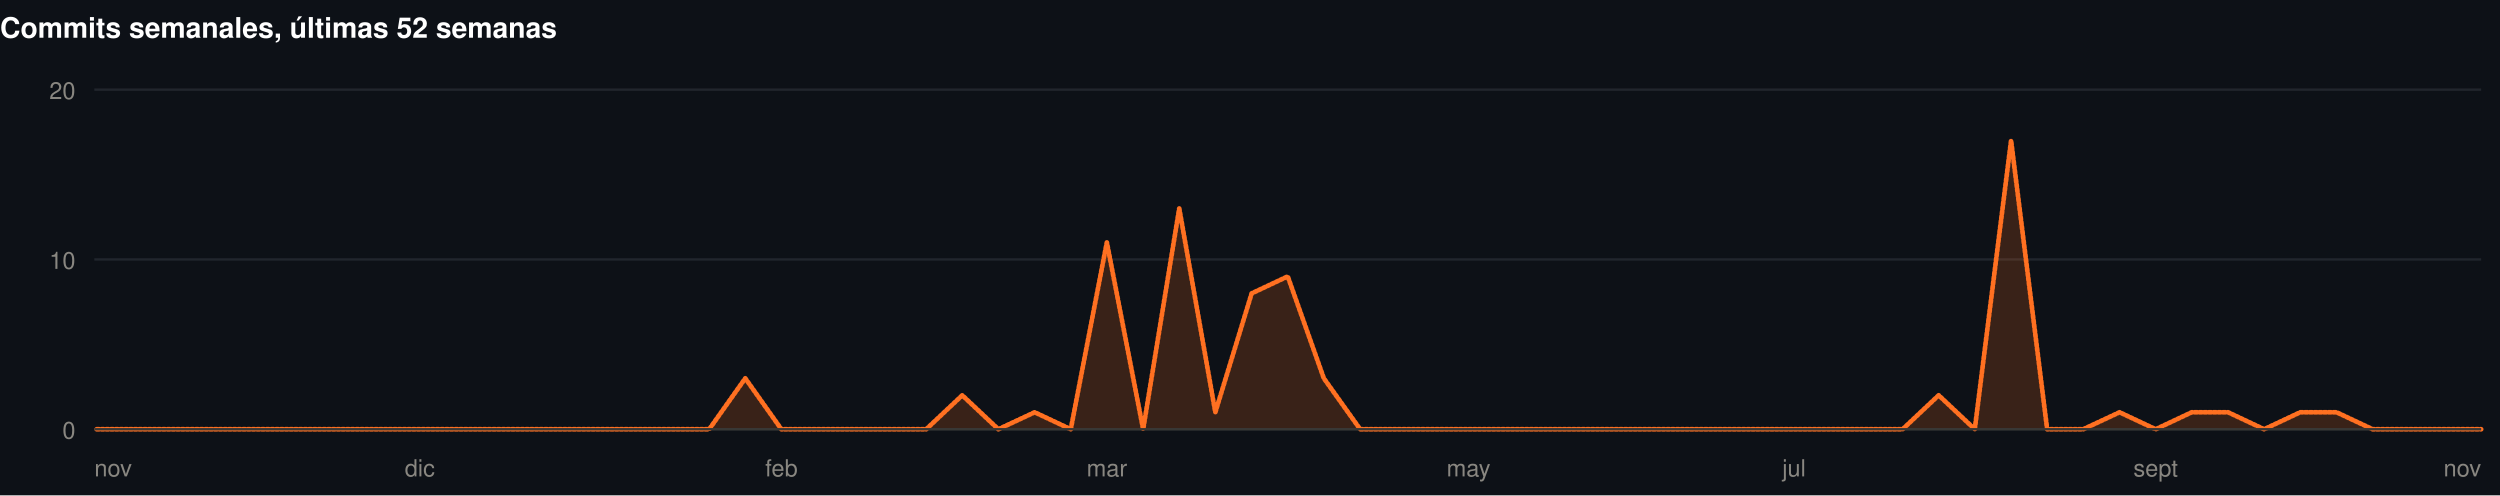
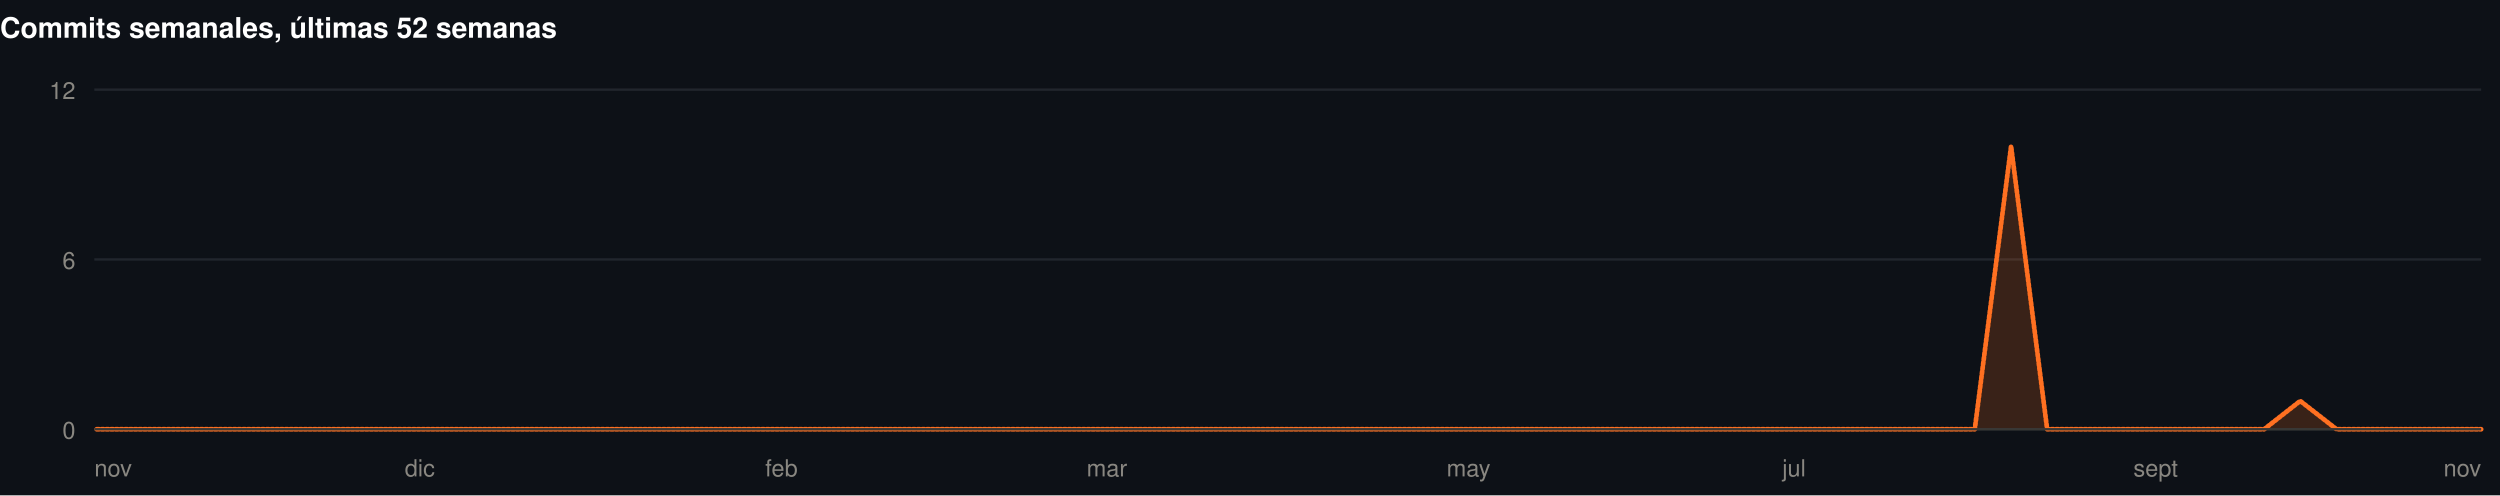
<svg xmlns="http://www.w3.org/2000/svg" width="1060" height="210" viewBox="0 0 1060 210" role="img">
  <rect width="1060" height="210" fill="#0d1117" />
  <style>
@keyframes grow{from{transform:scaleX(0)}}
@keyframes rise{from{opacity:0;transform:translateY(9px)}}
@keyframes fade{from{opacity:0}}
@keyframes draw{to{stroke-dashoffset:0}}
.bar{transform-box:fill-box;transform-origin:left center;animation:grow .9s cubic-bezier(.22,1,.36,1) var(--d,0s) both}
.rise{animation:rise .7s cubic-bezier(.22,1,.36,1) var(--d,0s) both}
.fade{animation:fade .8s ease-out var(--d,0s) both}
.draw{animation:draw 1.7s ease-out .1s both}
@media (prefers-reduced-motion:reduce){
.bar,.rise,.fade,.draw{animation:none;transform:none;opacity:1;stroke-dashoffset:0}
}
</style>
  <g>
    <text x="0" y="16" font-family="-apple-system,BlinkMacSystemFont,'Segoe UI',Helvetica,Arial,sans-serif" font-size="12" font-weight="700" fill="#ffffff" text-anchor="start">Commits semanales, últimas 52 semanas</text>
    <line x1="40" y1="182" x2="1052" y2="182" stroke="#21262d" stroke-width="1" />
    <text x="32" y="186" font-family="-apple-system,BlinkMacSystemFont,'Segoe UI',Helvetica,Arial,sans-serif" font-size="10" font-weight="400" fill="#898781" text-anchor="end">0</text>
    <line x1="40" y1="110" x2="1052" y2="110" stroke="#21262d" stroke-width="1" />
-     <text x="32" y="114" font-family="-apple-system,BlinkMacSystemFont,'Segoe UI',Helvetica,Arial,sans-serif" font-size="10" font-weight="400" fill="#898781" text-anchor="end">10</text>
+     <text x="32" y="114" font-family="-apple-system,BlinkMacSystemFont,'Segoe UI',Helvetica,Arial,sans-serif" font-size="10" font-weight="400" fill="#898781" text-anchor="end">6</text>
    <line x1="40" y1="38" x2="1052" y2="38" stroke="#21262d" stroke-width="1" />
-     <text x="32" y="42" font-family="-apple-system,BlinkMacSystemFont,'Segoe UI',Helvetica,Arial,sans-serif" font-size="10" font-weight="400" fill="#898781" text-anchor="end">20</text>
-     <path class="fade" style="--d:.5s" d="M40.0,182.0L55.3,182.0L70.7,182.0L86.0,182.0L101.3,182.0L116.7,182.0L132.0,182.0L147.3,182.0L162.7,182.0L178.0,182.0L193.3,182.0L208.7,182.0L224.0,182.0L239.3,182.0L254.7,182.0L270.0,182.0L285.3,182.0L300.7,182.0L316.0,160.4L331.3,182.0L346.7,182.0L362.0,182.0L377.3,182.0L392.7,182.0L408.0,167.6L423.3,182.0L438.7,174.8L454.0,182.0L469.3,102.8L484.7,182.0L500.0,88.4L515.3,174.8L530.7,124.4L546.0,117.2L561.3,160.4L576.7,182.0L592.0,182.0L607.3,182.0L622.7,182.0L638.0,182.0L653.3,182.0L668.7,182.0L684.0,182.0L699.3,182.0L714.7,182.0L730.0,182.0L745.3,182.0L760.7,182.0L776.0,182.0L791.3,182.0L806.7,182.0L822.0,167.6L837.3,182.0L852.7,59.6L868.0,182.0L883.3,182.0L898.7,174.8L914.0,182.0L929.3,174.8L944.7,174.8L960.0,182.0L975.3,174.8L990.7,174.8L1006.0,182.0L1021.3,182.0L1036.7,182.0L1052.0,182.0L1052.0,182L40.0,182Z" fill="rgba(255,112,33,0.18)" />
-     <path class="draw" pathLength="1" stroke-dasharray="1" stroke-dashoffset="1" d="M40.0,182.0L55.3,182.0L70.7,182.0L86.0,182.0L101.3,182.0L116.7,182.0L132.0,182.0L147.3,182.0L162.7,182.0L178.0,182.0L193.3,182.0L208.7,182.0L224.0,182.0L239.3,182.0L254.7,182.0L270.0,182.0L285.3,182.0L300.7,182.0L316.0,160.4L331.3,182.0L346.7,182.0L362.0,182.0L377.3,182.0L392.7,182.0L408.0,167.6L423.3,182.0L438.7,174.8L454.0,182.0L469.3,102.8L484.7,182.0L500.0,88.4L515.3,174.8L530.7,124.4L546.0,117.2L561.3,160.4L576.7,182.0L592.0,182.0L607.3,182.0L622.7,182.0L638.0,182.0L653.3,182.0L668.7,182.0L684.0,182.0L699.3,182.0L714.7,182.0L730.0,182.0L745.3,182.0L760.7,182.0L776.0,182.0L791.3,182.0L806.7,182.0L822.0,167.6L837.3,182.0L852.7,59.6L868.0,182.0L883.3,182.0L898.7,174.8L914.0,182.0L929.3,174.8L944.7,174.8L960.0,182.0L975.3,174.8L990.7,174.8L1006.0,182.0L1021.3,182.0L1036.7,182.0L1052.0,182.0" fill="none" stroke="#FF7021" stroke-width="2" stroke-linejoin="round" stroke-linecap="round" />
+     <text x="32" y="42" font-family="-apple-system,BlinkMacSystemFont,'Segoe UI',Helvetica,Arial,sans-serif" font-size="10" font-weight="400" fill="#898781" text-anchor="end">12</text>
+     <path class="fade" style="--d:.5s" d="M40.0,182.0L55.3,182.0L70.7,182.0L86.0,182.0L101.3,182.0L116.7,182.0L132.0,182.0L147.3,182.0L162.7,182.0L178.0,182.0L193.3,182.0L208.7,182.0L224.0,182.0L239.3,182.0L254.7,182.0L270.0,182.0L285.3,182.0L300.7,182.0L316.0,182.0L331.3,182.0L346.7,182.0L362.0,182.0L377.3,182.0L392.7,182.0L408.0,182.0L423.3,182.0L438.7,182.0L454.0,182.0L469.3,182.0L484.7,182.0L500.0,182.0L515.3,182.0L530.7,182.0L546.0,182.0L561.3,182.0L576.7,182.0L592.0,182.0L607.3,182.0L622.7,182.0L638.0,182.0L653.3,182.0L668.7,182.0L684.0,182.0L699.3,182.0L714.7,182.0L730.0,182.0L745.3,182.0L760.7,182.0L776.0,182.0L791.3,182.0L806.7,182.0L822.0,182.0L837.3,182.0L852.7,62.0L868.0,182.0L883.3,182.0L898.7,182.0L914.0,182.0L929.3,182.0L944.7,182.0L960.0,182.0L975.3,170.0L990.7,182.0L1006.0,182.0L1021.3,182.0L1036.7,182.0L1052.0,182.0L1052.0,182L40.0,182Z" fill="rgba(255,112,33,0.18)" />
+     <path class="draw" pathLength="1" stroke-dasharray="1" stroke-dashoffset="1" d="M40.0,182.0L55.3,182.0L70.7,182.0L86.0,182.0L101.3,182.0L116.7,182.0L132.0,182.0L147.3,182.0L162.7,182.0L178.0,182.0L193.3,182.0L208.7,182.0L224.0,182.0L239.3,182.0L254.7,182.0L270.0,182.0L285.3,182.0L300.7,182.0L316.0,182.0L331.3,182.0L346.7,182.0L362.0,182.0L377.3,182.0L392.7,182.0L408.0,182.0L423.3,182.0L438.7,182.0L454.0,182.0L469.3,182.0L484.7,182.0L500.0,182.0L515.3,182.0L530.7,182.0L546.0,182.0L561.3,182.0L576.7,182.0L592.0,182.0L607.3,182.0L622.7,182.0L638.0,182.0L653.3,182.0L668.7,182.0L684.0,182.0L699.3,182.0L714.7,182.0L730.0,182.0L745.3,182.0L760.7,182.0L776.0,182.0L791.3,182.0L806.7,182.0L822.0,182.0L837.3,182.0L852.7,62.0L868.0,182.0L883.3,182.0L898.7,182.0L914.0,182.0L929.3,182.0L944.7,182.0L960.0,182.0L975.3,170.0L990.7,182.0L1006.0,182.0L1021.3,182.0L1036.7,182.0L1052.0,182.0" fill="none" stroke="#FF7021" stroke-width="2" stroke-linejoin="round" stroke-linecap="round" />
    <line x1="40" y1="182" x2="1052" y2="182" stroke="#383835" stroke-width="1" />
    <text x="40" y="202" font-family="-apple-system,BlinkMacSystemFont,'Segoe UI',Helvetica,Arial,sans-serif" font-size="10" font-weight="400" fill="#898781" text-anchor="start">nov</text>
    <text x="178" y="202" font-family="-apple-system,BlinkMacSystemFont,'Segoe UI',Helvetica,Arial,sans-serif" font-size="10" font-weight="400" fill="#898781" text-anchor="middle">dic</text>
    <text x="331.333" y="202" font-family="-apple-system,BlinkMacSystemFont,'Segoe UI',Helvetica,Arial,sans-serif" font-size="10" font-weight="400" fill="#898781" text-anchor="middle">feb</text>
    <text x="469.333" y="202" font-family="-apple-system,BlinkMacSystemFont,'Segoe UI',Helvetica,Arial,sans-serif" font-size="10" font-weight="400" fill="#898781" text-anchor="middle">mar</text>
    <text x="622.667" y="202" font-family="-apple-system,BlinkMacSystemFont,'Segoe UI',Helvetica,Arial,sans-serif" font-size="10" font-weight="400" fill="#898781" text-anchor="middle">may</text>
    <text x="760.667" y="202" font-family="-apple-system,BlinkMacSystemFont,'Segoe UI',Helvetica,Arial,sans-serif" font-size="10" font-weight="400" fill="#898781" text-anchor="middle">jul</text>
    <text x="914" y="202" font-family="-apple-system,BlinkMacSystemFont,'Segoe UI',Helvetica,Arial,sans-serif" font-size="10" font-weight="400" fill="#898781" text-anchor="middle">sept</text>
    <text x="1052" y="202" font-family="-apple-system,BlinkMacSystemFont,'Segoe UI',Helvetica,Arial,sans-serif" font-size="10" font-weight="400" fill="#898781" text-anchor="end">nov</text>
  </g>
</svg>
